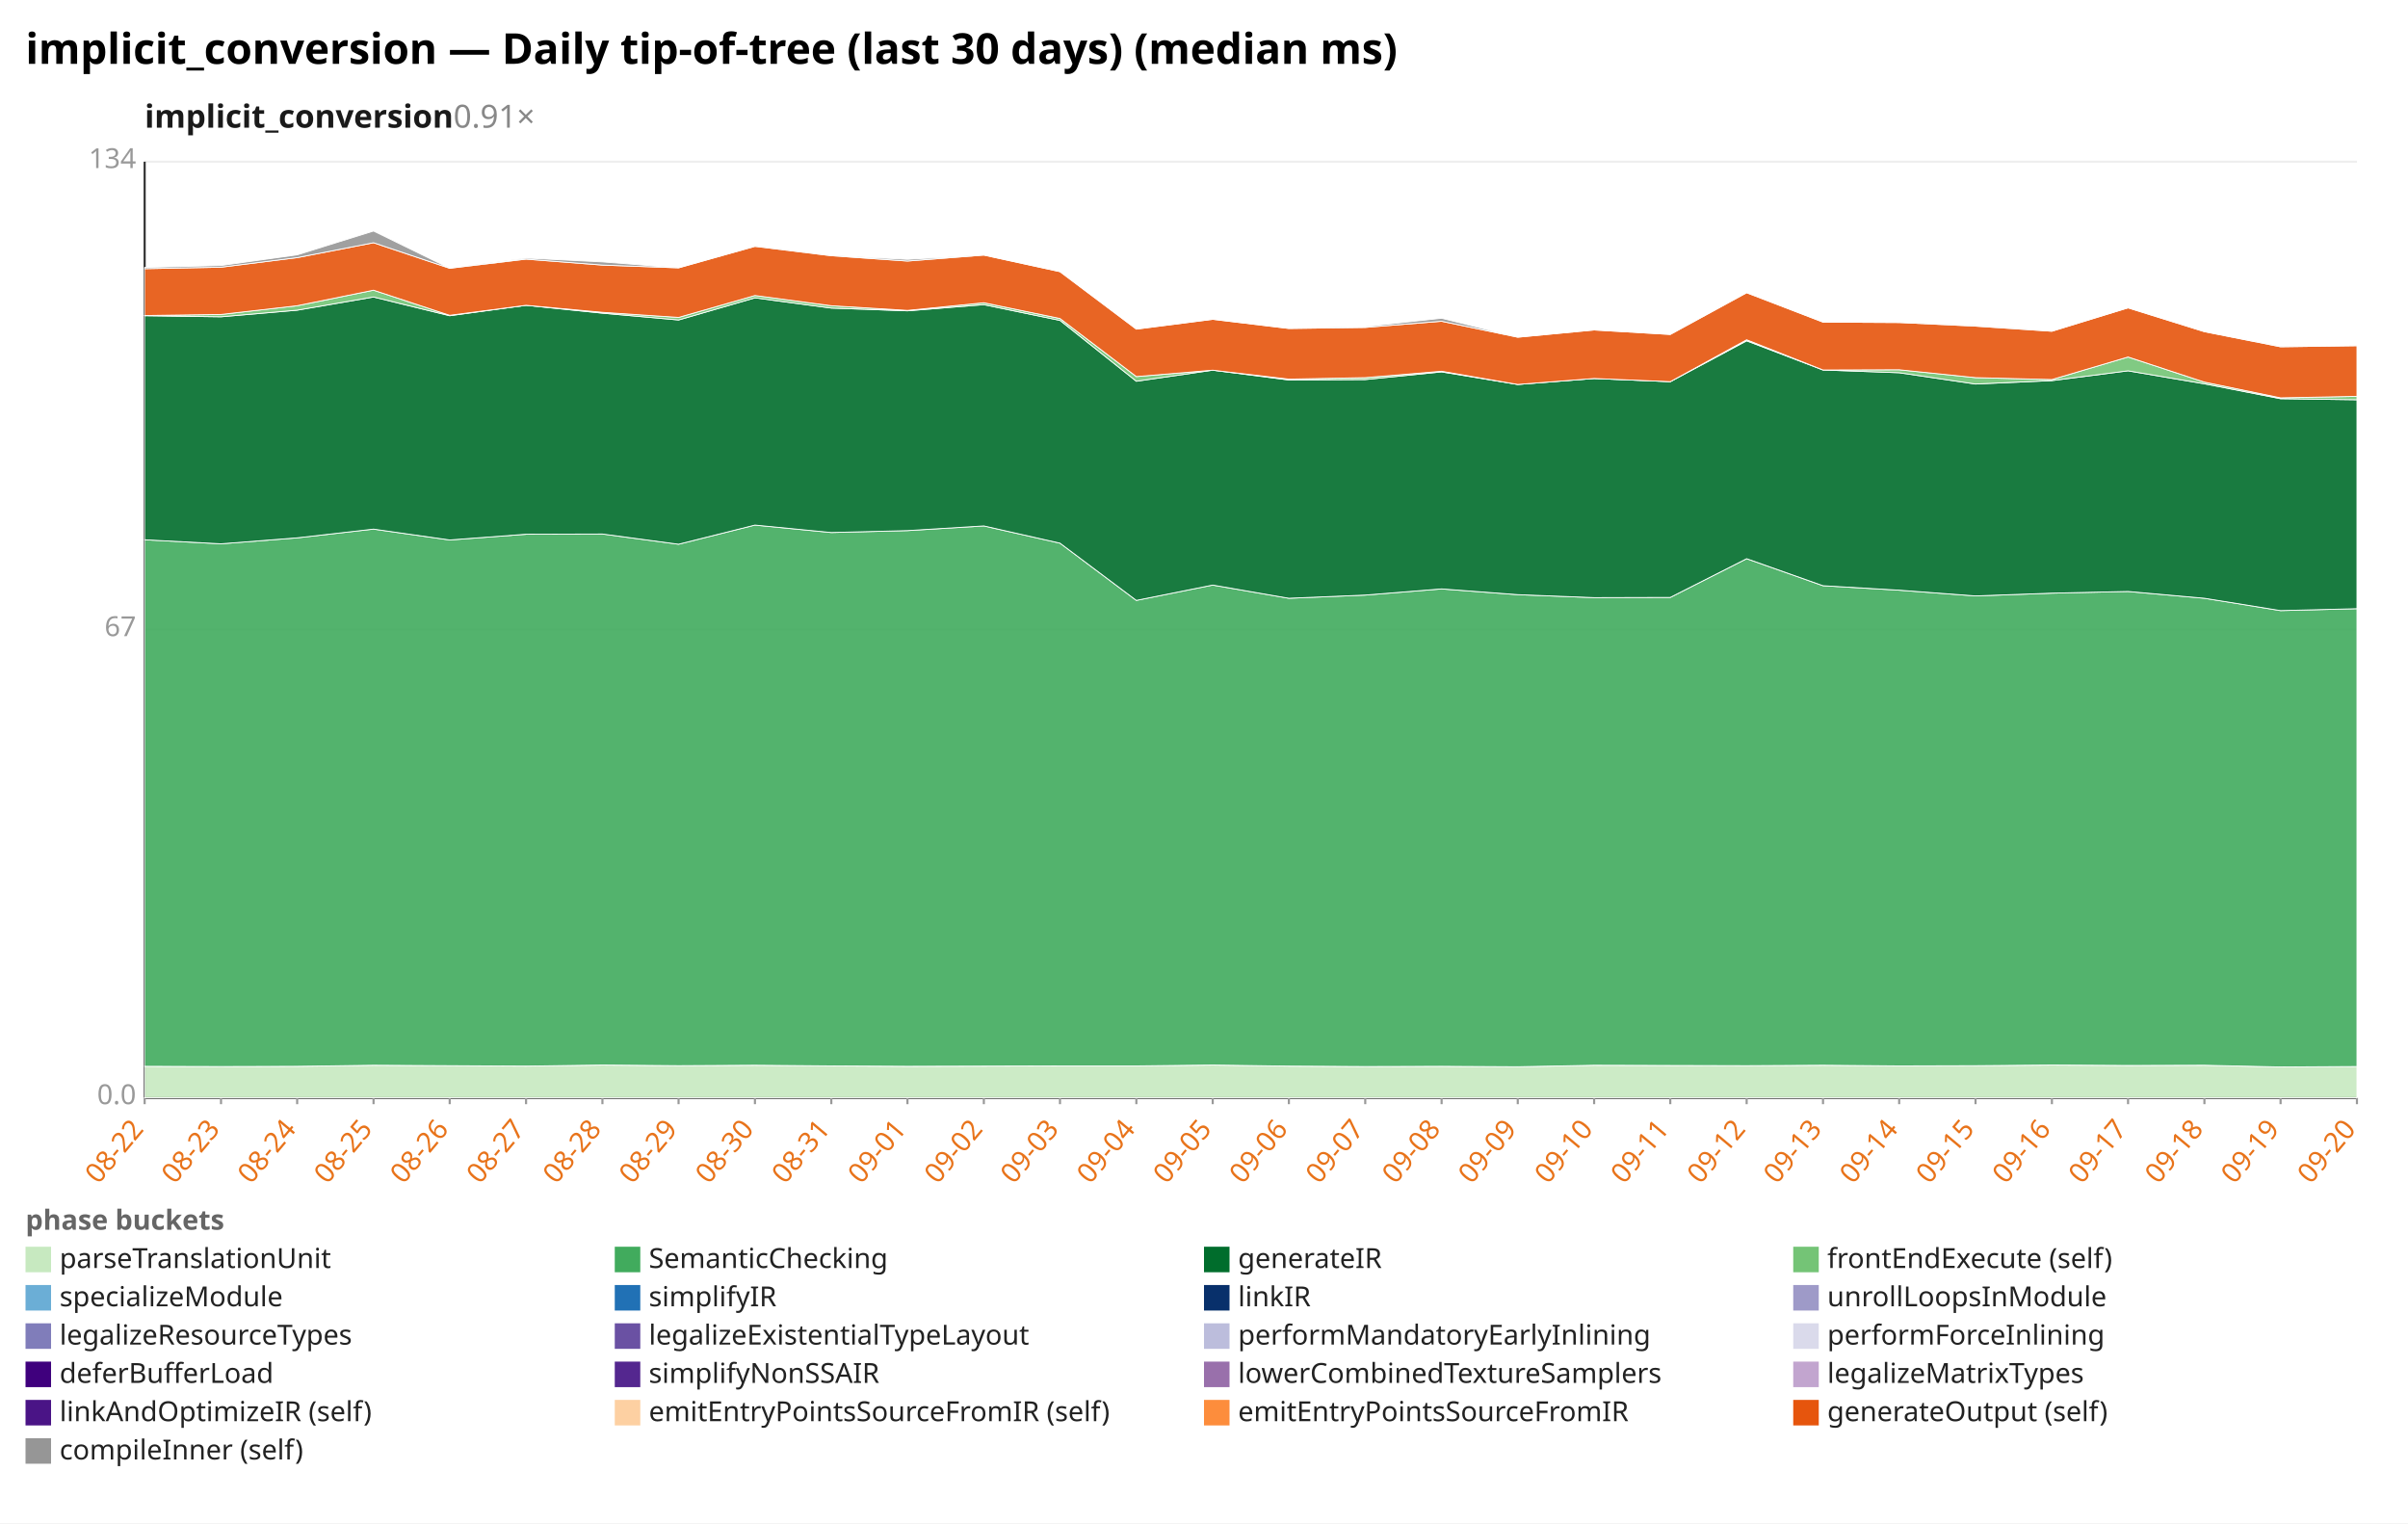
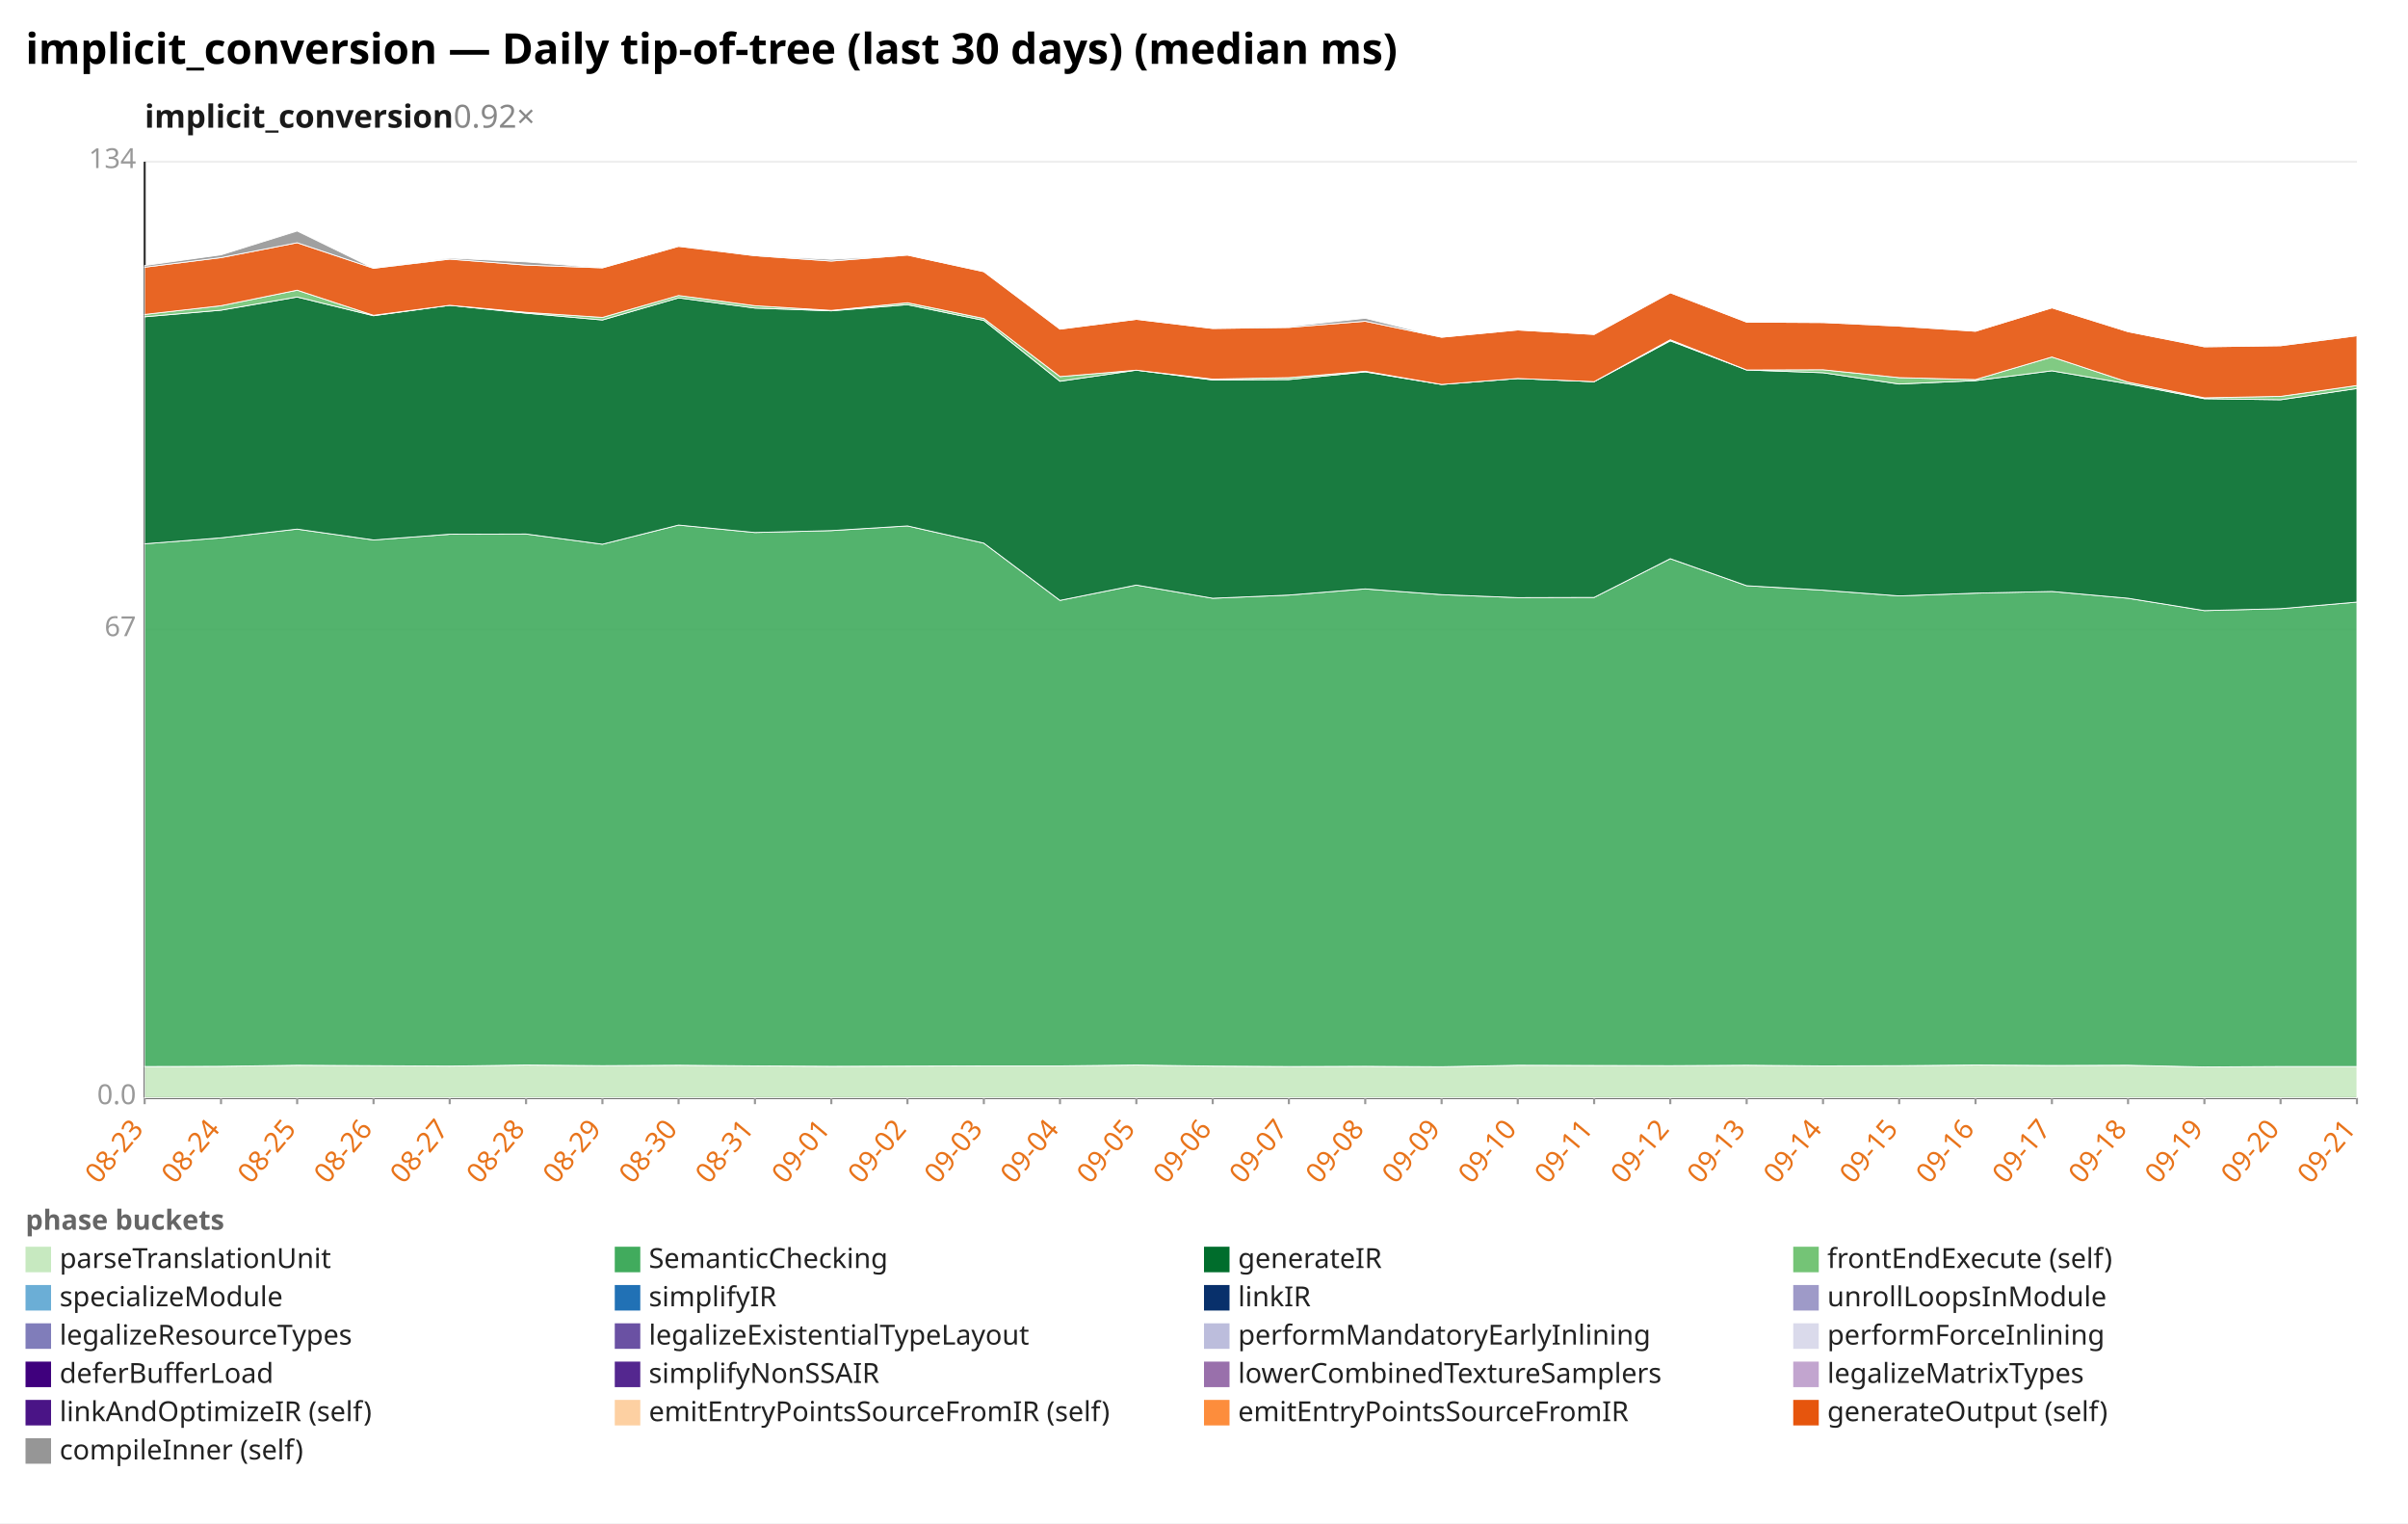
<svg xmlns="http://www.w3.org/2000/svg" width="1132" height="716" viewBox="0 0 1132 716" preserveAspectRatio="xMidYMid meet" font-family="sans-serif" font-size="13">
  <rect width="1132" height="716" fill="white" />
  <text x="12" y="30" font-size="20" font-weight="bold">implicit_conversion — Daily tip-of-tree (last 30 days) (median ms)</text>
-   <text x="68" y="60" font-size="15" font-weight="600" fill="#1a1a1a">implicit_conversion<tspan fill="#888" font-weight="400" text-decoration="none">  0.91×</tspan>
+   <text x="68" y="60" font-size="15" font-weight="600" fill="#1a1a1a">implicit_conversion<tspan fill="#888" font-weight="400" text-decoration="none">  0.92×</tspan>
  </text>
  <line x1="68.0" y1="516.0" x2="1108.0" y2="516.0" stroke="#eee" />
  <text x="64.0" y="519.0" text-anchor="end" fill="#999">0.0</text>
  <line x1="68.0" y1="296.0" x2="1108.0" y2="296.0" stroke="#eee" />
  <text x="64.0" y="299.0" text-anchor="end" fill="#999">67</text>
  <line x1="68.0" y1="76.0" x2="1108.0" y2="76.0" stroke="#eee" />
  <text x="64.0" y="79.0" text-anchor="end" fill="#999">134</text>
  <line x1="68.0" y1="76.0" x2="68.0" y2="516.0" stroke="#333" />
  <line x1="68.0" y1="516.0" x2="1108.0" y2="516.0" stroke="#333" />
  <line x1="68.0" y1="516.0" x2="68.0" y2="519.0" stroke="#999" />
-   <text x="68.0" y="531.0" text-anchor="end" fill="#e8731a" transform="rotate(-50 68.0 531.0)">08-22</text>
+   <text x="68.0" y="531.0" text-anchor="end" fill="#e8731a" transform="rotate(-50 68.0 531.0)">08-23</text>
  <line x1="103.9" y1="516.0" x2="103.9" y2="519.0" stroke="#999" />
-   <text x="103.9" y="531.0" text-anchor="end" fill="#e8731a" transform="rotate(-50 103.9 531.0)">08-23</text>
+   <text x="103.9" y="531.0" text-anchor="end" fill="#e8731a" transform="rotate(-50 103.9 531.0)">08-24</text>
  <line x1="139.7" y1="516.0" x2="139.7" y2="519.0" stroke="#999" />
-   <text x="139.7" y="531.0" text-anchor="end" fill="#e8731a" transform="rotate(-50 139.7 531.0)">08-24</text>
+   <text x="139.7" y="531.0" text-anchor="end" fill="#e8731a" transform="rotate(-50 139.7 531.0)">08-25</text>
  <line x1="175.6" y1="516.0" x2="175.6" y2="519.0" stroke="#999" />
-   <text x="175.6" y="531.0" text-anchor="end" fill="#e8731a" transform="rotate(-50 175.6 531.0)">08-25</text>
+   <text x="175.6" y="531.0" text-anchor="end" fill="#e8731a" transform="rotate(-50 175.6 531.0)">08-26</text>
  <line x1="211.4" y1="516.0" x2="211.4" y2="519.0" stroke="#999" />
-   <text x="211.4" y="531.0" text-anchor="end" fill="#e8731a" transform="rotate(-50 211.4 531.0)">08-26</text>
+   <text x="211.4" y="531.0" text-anchor="end" fill="#e8731a" transform="rotate(-50 211.4 531.0)">08-27</text>
  <line x1="247.3" y1="516.0" x2="247.3" y2="519.0" stroke="#999" />
-   <text x="247.3" y="531.0" text-anchor="end" fill="#e8731a" transform="rotate(-50 247.3 531.0)">08-27</text>
+   <text x="247.3" y="531.0" text-anchor="end" fill="#e8731a" transform="rotate(-50 247.3 531.0)">08-28</text>
  <line x1="283.2" y1="516.0" x2="283.2" y2="519.0" stroke="#999" />
-   <text x="283.2" y="531.0" text-anchor="end" fill="#e8731a" transform="rotate(-50 283.2 531.0)">08-28</text>
+   <text x="283.2" y="531.0" text-anchor="end" fill="#e8731a" transform="rotate(-50 283.2 531.0)">08-29</text>
  <line x1="319.0" y1="516.0" x2="319.0" y2="519.0" stroke="#999" />
-   <text x="319.0" y="531.0" text-anchor="end" fill="#e8731a" transform="rotate(-50 319.0 531.0)">08-29</text>
+   <text x="319.0" y="531.0" text-anchor="end" fill="#e8731a" transform="rotate(-50 319.0 531.0)">08-30</text>
  <line x1="354.9" y1="516.0" x2="354.9" y2="519.0" stroke="#999" />
-   <text x="354.9" y="531.0" text-anchor="end" fill="#e8731a" transform="rotate(-50 354.9 531.0)">08-30</text>
+   <text x="354.9" y="531.0" text-anchor="end" fill="#e8731a" transform="rotate(-50 354.9 531.0)">08-31</text>
  <line x1="390.8" y1="516.0" x2="390.8" y2="519.0" stroke="#999" />
-   <text x="390.8" y="531.0" text-anchor="end" fill="#e8731a" transform="rotate(-50 390.8 531.0)">08-31</text>
+   <text x="390.8" y="531.0" text-anchor="end" fill="#e8731a" transform="rotate(-50 390.8 531.0)">09-01</text>
  <line x1="426.6" y1="516.0" x2="426.6" y2="519.0" stroke="#999" />
-   <text x="426.6" y="531.0" text-anchor="end" fill="#e8731a" transform="rotate(-50 426.6 531.0)">09-01</text>
+   <text x="426.6" y="531.0" text-anchor="end" fill="#e8731a" transform="rotate(-50 426.6 531.0)">09-02</text>
  <line x1="462.5" y1="516.0" x2="462.5" y2="519.0" stroke="#999" />
-   <text x="462.5" y="531.0" text-anchor="end" fill="#e8731a" transform="rotate(-50 462.5 531.0)">09-02</text>
+   <text x="462.5" y="531.0" text-anchor="end" fill="#e8731a" transform="rotate(-50 462.5 531.0)">09-03</text>
  <line x1="498.3" y1="516.0" x2="498.3" y2="519.0" stroke="#999" />
-   <text x="498.3" y="531.0" text-anchor="end" fill="#e8731a" transform="rotate(-50 498.3 531.0)">09-03</text>
+   <text x="498.3" y="531.0" text-anchor="end" fill="#e8731a" transform="rotate(-50 498.3 531.0)">09-04</text>
  <line x1="534.2" y1="516.0" x2="534.2" y2="519.0" stroke="#999" />
-   <text x="534.2" y="531.0" text-anchor="end" fill="#e8731a" transform="rotate(-50 534.2 531.0)">09-04</text>
+   <text x="534.2" y="531.0" text-anchor="end" fill="#e8731a" transform="rotate(-50 534.2 531.0)">09-05</text>
  <line x1="570.1" y1="516.0" x2="570.1" y2="519.0" stroke="#999" />
-   <text x="570.1" y="531.0" text-anchor="end" fill="#e8731a" transform="rotate(-50 570.1 531.0)">09-05</text>
+   <text x="570.1" y="531.0" text-anchor="end" fill="#e8731a" transform="rotate(-50 570.1 531.0)">09-06</text>
  <line x1="605.9" y1="516.0" x2="605.9" y2="519.0" stroke="#999" />
-   <text x="605.9" y="531.0" text-anchor="end" fill="#e8731a" transform="rotate(-50 605.9 531.0)">09-06</text>
+   <text x="605.9" y="531.0" text-anchor="end" fill="#e8731a" transform="rotate(-50 605.9 531.0)">09-07</text>
  <line x1="641.8" y1="516.0" x2="641.8" y2="519.0" stroke="#999" />
-   <text x="641.8" y="531.0" text-anchor="end" fill="#e8731a" transform="rotate(-50 641.8 531.0)">09-07</text>
+   <text x="641.8" y="531.0" text-anchor="end" fill="#e8731a" transform="rotate(-50 641.8 531.0)">09-08</text>
  <line x1="677.7" y1="516.0" x2="677.7" y2="519.0" stroke="#999" />
-   <text x="677.7" y="531.0" text-anchor="end" fill="#e8731a" transform="rotate(-50 677.7 531.0)">09-08</text>
+   <text x="677.7" y="531.0" text-anchor="end" fill="#e8731a" transform="rotate(-50 677.7 531.0)">09-09</text>
  <line x1="713.5" y1="516.0" x2="713.5" y2="519.0" stroke="#999" />
-   <text x="713.5" y="531.0" text-anchor="end" fill="#e8731a" transform="rotate(-50 713.5 531.0)">09-09</text>
+   <text x="713.5" y="531.0" text-anchor="end" fill="#e8731a" transform="rotate(-50 713.5 531.0)">09-10</text>
  <line x1="749.4" y1="516.0" x2="749.4" y2="519.0" stroke="#999" />
-   <text x="749.4" y="531.0" text-anchor="end" fill="#e8731a" transform="rotate(-50 749.4 531.0)">09-10</text>
+   <text x="749.4" y="531.0" text-anchor="end" fill="#e8731a" transform="rotate(-50 749.4 531.0)">09-11</text>
  <line x1="785.2" y1="516.0" x2="785.2" y2="519.0" stroke="#999" />
-   <text x="785.2" y="531.0" text-anchor="end" fill="#e8731a" transform="rotate(-50 785.2 531.0)">09-11</text>
+   <text x="785.2" y="531.0" text-anchor="end" fill="#e8731a" transform="rotate(-50 785.2 531.0)">09-12</text>
  <line x1="821.1" y1="516.0" x2="821.1" y2="519.0" stroke="#999" />
-   <text x="821.1" y="531.0" text-anchor="end" fill="#e8731a" transform="rotate(-50 821.1 531.0)">09-12</text>
+   <text x="821.1" y="531.0" text-anchor="end" fill="#e8731a" transform="rotate(-50 821.1 531.0)">09-13</text>
  <line x1="857.0" y1="516.0" x2="857.0" y2="519.0" stroke="#999" />
-   <text x="857.0" y="531.0" text-anchor="end" fill="#e8731a" transform="rotate(-50 857.0 531.0)">09-13</text>
+   <text x="857.0" y="531.0" text-anchor="end" fill="#e8731a" transform="rotate(-50 857.0 531.0)">09-14</text>
  <line x1="892.8" y1="516.0" x2="892.8" y2="519.0" stroke="#999" />
-   <text x="892.8" y="531.0" text-anchor="end" fill="#e8731a" transform="rotate(-50 892.8 531.0)">09-14</text>
+   <text x="892.8" y="531.0" text-anchor="end" fill="#e8731a" transform="rotate(-50 892.8 531.0)">09-15</text>
  <line x1="928.7" y1="516.0" x2="928.7" y2="519.0" stroke="#999" />
-   <text x="928.7" y="531.0" text-anchor="end" fill="#e8731a" transform="rotate(-50 928.7 531.0)">09-15</text>
+   <text x="928.7" y="531.0" text-anchor="end" fill="#e8731a" transform="rotate(-50 928.7 531.0)">09-16</text>
  <line x1="964.6" y1="516.0" x2="964.6" y2="519.0" stroke="#999" />
-   <text x="964.6" y="531.0" text-anchor="end" fill="#e8731a" transform="rotate(-50 964.6 531.0)">09-16</text>
+   <text x="964.6" y="531.0" text-anchor="end" fill="#e8731a" transform="rotate(-50 964.6 531.0)">09-17</text>
  <line x1="1000.4" y1="516.0" x2="1000.4" y2="519.0" stroke="#999" />
-   <text x="1000.4" y="531.0" text-anchor="end" fill="#e8731a" transform="rotate(-50 1000.4 531.0)">09-17</text>
+   <text x="1000.4" y="531.0" text-anchor="end" fill="#e8731a" transform="rotate(-50 1000.4 531.0)">09-18</text>
  <line x1="1036.3" y1="516.0" x2="1036.3" y2="519.0" stroke="#999" />
-   <text x="1036.3" y="531.0" text-anchor="end" fill="#e8731a" transform="rotate(-50 1036.3 531.0)">09-18</text>
+   <text x="1036.3" y="531.0" text-anchor="end" fill="#e8731a" transform="rotate(-50 1036.3 531.0)">09-19</text>
  <line x1="1072.1" y1="516.0" x2="1072.1" y2="519.0" stroke="#999" />
-   <text x="1072.1" y="531.0" text-anchor="end" fill="#e8731a" transform="rotate(-50 1072.1 531.0)">09-19</text>
+   <text x="1072.1" y="531.0" text-anchor="end" fill="#e8731a" transform="rotate(-50 1072.1 531.0)">09-20</text>
  <line x1="1108.0" y1="516.0" x2="1108.0" y2="519.0" stroke="#999" />
-   <text x="1108.0" y="531.0" text-anchor="end" fill="#e8731a" transform="rotate(-50 1108.0 531.0)">09-20</text>
-   <polygon points="68.0,501.2 103.9,501.3 139.7,501.2 175.6,500.7 211.4,500.9 247.3,501.1 283.2,500.6 319.0,500.9 354.9,500.7 390.8,501.0 426.6,501.2 462.5,501.1 498.3,501.0 534.2,501.0 570.1,500.6 605.9,501.1 641.8,501.3 677.7,501.2 713.5,501.4 749.4,500.7 785.2,500.8 821.1,500.9 857.0,500.7 892.8,501.0 928.7,500.9 964.6,500.6 1000.4,500.8 1036.3,500.7 1072.1,501.5 1108.0,501.3 1108.0,516.0 1072.1,516.0 1036.3,516.0 1000.4,516.0 964.6,516.0 928.7,516.0 892.8,516.0 857.0,516.0 821.1,516.0 785.2,516.0 749.4,516.0 713.5,516.0 677.7,516.0 641.8,516.0 605.9,516.0 570.1,516.0 534.2,516.0 498.3,516.0 462.5,516.0 426.6,516.0 390.8,516.0 354.9,516.0 319.0,516.0 283.2,516.0 247.3,516.0 211.4,516.0 175.6,516.0 139.7,516.0 103.9,516.0 68.0,516.0" fill="#c7e9c0" fill-opacity="0.9" stroke="#fff" stroke-width="0.4" />
-   <polygon points="68.0,253.7 103.9,255.6 139.7,252.8 175.6,248.7 211.4,253.8 247.3,251.1 283.2,251.0 319.0,255.8 354.9,246.8 390.8,250.3 426.6,249.4 462.5,247.2 498.3,255.3 534.2,282.2 570.1,275.0 605.9,281.2 641.8,279.7 677.7,276.8 713.5,279.5 749.4,280.9 785.2,280.8 821.1,262.6 857.0,275.3 892.8,277.4 928.7,280.1 964.6,278.8 1000.4,278.0 1036.3,281.2 1072.1,287.0 1108.0,286.1 1108.0,501.3 1072.1,501.5 1036.3,500.7 1000.4,500.8 964.6,500.6 928.7,500.9 892.8,501.0 857.0,500.7 821.1,500.9 785.2,500.8 749.4,500.7 713.5,501.4 677.7,501.2 641.8,501.3 605.9,501.1 570.1,500.6 534.2,501.0 498.3,501.0 462.5,501.1 426.6,501.2 390.8,501.0 354.9,500.7 319.0,500.9 283.2,500.6 247.3,501.1 211.4,500.9 175.6,500.7 139.7,501.2 103.9,501.3 68.0,501.2" fill="#41ab5d" fill-opacity="0.9" stroke="#fff" stroke-width="0.4" />
-   <polygon points="68.0,148.4 103.9,148.9 139.7,145.8 175.6,139.6 211.4,148.4 247.3,143.5 283.2,147.2 319.0,150.4 354.9,140.0 390.8,144.8 426.6,146.1 462.5,143.2 498.3,150.6 534.2,179.2 570.1,174.0 605.9,178.6 641.8,178.4 677.7,174.8 713.5,180.7 749.4,177.9 785.2,179.4 821.1,160.2 857.0,173.9 892.8,175.2 928.7,180.5 964.6,178.9 1000.4,174.3 1036.3,180.4 1072.1,187.4 1108.0,187.9 1108.0,286.1 1072.1,287.0 1036.3,281.2 1000.4,278.0 964.6,278.8 928.7,280.1 892.8,277.4 857.0,275.3 821.1,262.6 785.2,280.8 749.4,280.9 713.5,279.5 677.7,276.8 641.8,279.7 605.9,281.2 570.1,275.0 534.2,282.2 498.3,255.3 462.5,247.2 426.6,249.4 390.8,250.3 354.9,246.8 319.0,255.8 283.2,251.0 247.3,251.1 211.4,253.8 175.6,248.7 139.7,252.8 103.9,255.6 68.0,253.7" fill="#006d2c" fill-opacity="0.9" stroke="#fff" stroke-width="0.4" />
-   <polygon points="68.0,148.3 103.9,147.8 139.7,143.7 175.6,136.4 211.4,148.2 247.3,143.5 283.2,146.8 319.0,149.2 354.9,138.9 390.8,143.7 426.6,145.9 462.5,142.3 498.3,149.7 534.2,177.0 570.1,174.0 605.9,178.2 641.8,177.5 677.7,174.5 713.5,180.7 749.4,177.9 785.2,179.4 821.1,159.7 857.0,173.9 892.8,173.8 928.7,177.5 964.6,178.4 1000.4,167.8 1036.3,179.6 1072.1,187.0 1108.0,186.3 1108.0,187.9 1072.1,187.4 1036.3,180.4 1000.4,174.3 964.6,178.9 928.7,180.5 892.8,175.2 857.0,173.9 821.1,160.2 785.2,179.4 749.4,177.9 713.5,180.7 677.7,174.8 641.8,178.4 605.9,178.6 570.1,174.0 534.2,179.2 498.3,150.6 462.5,143.2 426.6,146.1 390.8,144.8 354.9,140.0 319.0,150.4 283.2,147.2 247.3,143.5 211.4,148.4 175.6,139.6 139.7,145.8 103.9,148.9 68.0,148.4" fill="#74c476" fill-opacity="0.9" stroke="#fff" stroke-width="0.4" />
-   <polygon points="68.0,126.3 103.9,125.6 139.7,121.1 175.6,114.1 211.4,126.1 247.3,121.8 283.2,124.6 319.0,125.9 354.9,115.8 390.8,120.2 426.6,122.7 462.5,119.9 498.3,127.7 534.2,154.7 570.1,150.1 605.9,154.4 641.8,153.9 677.7,151.0 713.5,158.5 749.4,155.1 785.2,157.2 821.1,137.6 857.0,151.4 892.8,151.6 928.7,153.3 964.6,155.7 1000.4,144.7 1036.3,155.9 1072.1,163.0 1108.0,162.5 1108.0,186.3 1072.1,187.0 1036.3,179.6 1000.4,167.8 964.6,178.4 928.7,177.5 892.8,173.8 857.0,173.9 821.1,159.7 785.2,179.4 749.4,177.9 713.5,180.7 677.7,174.5 641.8,177.5 605.9,178.2 570.1,174.0 534.2,177.0 498.3,149.7 462.5,142.3 426.6,145.9 390.8,143.7 354.9,138.9 319.0,149.2 283.2,146.8 247.3,143.5 211.4,148.2 175.6,136.4 139.7,143.7 103.9,147.8 68.0,148.3" fill="#e6550d" fill-opacity="0.9" stroke="#fff" stroke-width="0.4" />
-   <polygon points="68.0,125.7 103.9,124.8 139.7,119.8 175.6,108.6 211.4,126.1 247.3,121.3 283.2,123.1 319.0,125.9 354.9,115.7 390.8,120.1 426.6,121.9 462.5,119.9 498.3,127.7 534.2,154.7 570.1,150.1 605.9,154.4 641.8,153.5 677.7,149.6 713.5,158.5 749.4,155.1 785.2,157.2 821.1,137.6 857.0,151.4 892.8,151.6 928.7,153.0 964.6,155.7 1000.4,144.7 1036.3,155.9 1072.1,162.9 1108.0,162.5 1108.0,162.5 1072.1,163.0 1036.3,155.9 1000.4,144.7 964.6,155.7 928.7,153.3 892.8,151.6 857.0,151.4 821.1,137.6 785.2,157.2 749.4,155.1 713.5,158.5 677.7,151.0 641.8,153.9 605.9,154.4 570.1,150.1 534.2,154.7 498.3,127.7 462.5,119.9 426.6,122.7 390.8,120.2 354.9,115.8 319.0,125.9 283.2,124.6 247.3,121.8 211.4,126.1 175.6,114.1 139.7,121.1 103.9,125.6 68.0,126.3" fill="#969696" fill-opacity="0.9" stroke="#fff" stroke-width="0.4" />
+   <text x="1108.0" y="531.0" text-anchor="end" fill="#e8731a" transform="rotate(-50 1108.0 531.0)">09-21</text>
+   <polygon points="68.0,501.3 103.9,501.2 139.7,500.7 175.6,500.9 211.4,501.1 247.3,500.6 283.2,500.9 319.0,500.7 354.9,501.0 390.8,501.2 426.6,501.1 462.5,501.0 498.3,501.0 534.2,500.6 570.1,501.1 605.9,501.3 641.8,501.2 677.7,501.4 713.5,500.7 749.4,500.8 785.2,500.9 821.1,500.7 857.0,501.0 892.8,500.9 928.7,500.6 964.6,500.8 1000.4,500.7 1036.3,501.5 1072.1,501.3 1108.0,501.3 1108.0,516.0 1072.1,516.0 1036.3,516.0 1000.4,516.0 964.6,516.0 928.7,516.0 892.8,516.0 857.0,516.0 821.1,516.0 785.2,516.0 749.4,516.0 713.5,516.0 677.7,516.0 641.8,516.0 605.9,516.0 570.1,516.0 534.2,516.0 498.3,516.0 462.5,516.0 426.6,516.0 390.8,516.0 354.9,516.0 319.0,516.0 283.2,516.0 247.3,516.0 211.4,516.0 175.6,516.0 139.7,516.0 103.9,516.0 68.0,516.0" fill="#c7e9c0" fill-opacity="0.9" stroke="#fff" stroke-width="0.4" />
+   <polygon points="68.0,255.6 103.9,252.8 139.7,248.7 175.6,253.8 211.4,251.1 247.3,251.0 283.2,255.8 319.0,246.8 354.9,250.3 390.8,249.4 426.6,247.2 462.5,255.3 498.3,282.2 534.2,275.0 570.1,281.2 605.9,279.7 641.8,276.8 677.7,279.5 713.5,280.9 749.4,280.8 785.2,262.6 821.1,275.3 857.0,277.4 892.8,280.1 928.7,278.8 964.6,278.0 1000.4,281.2 1036.3,287.0 1072.1,286.1 1108.0,283.0 1108.0,501.3 1072.1,501.3 1036.3,501.5 1000.4,500.7 964.6,500.8 928.7,500.6 892.8,500.9 857.0,501.0 821.1,500.7 785.2,500.9 749.4,500.8 713.5,500.7 677.7,501.4 641.8,501.2 605.9,501.3 570.1,501.1 534.2,500.6 498.3,501.0 462.5,501.0 426.6,501.1 390.8,501.2 354.9,501.0 319.0,500.7 283.2,500.9 247.3,500.6 211.4,501.1 175.6,500.9 139.7,500.7 103.9,501.2 68.0,501.3" fill="#41ab5d" fill-opacity="0.9" stroke="#fff" stroke-width="0.4" />
+   <polygon points="68.0,148.9 103.9,145.8 139.7,139.6 175.6,148.4 211.4,143.5 247.3,147.2 283.2,150.4 319.0,140.0 354.9,144.8 390.8,146.1 426.6,143.2 462.5,150.6 498.3,179.2 534.2,174.0 570.1,178.6 605.9,178.4 641.8,174.8 677.7,180.7 713.5,177.9 749.4,179.4 785.2,160.2 821.1,173.9 857.0,175.2 892.8,180.5 928.7,178.9 964.6,174.3 1000.4,180.4 1036.3,187.4 1072.1,187.9 1108.0,182.6 1108.0,283.0 1072.1,286.1 1036.3,287.0 1000.4,281.2 964.6,278.0 928.7,278.8 892.8,280.1 857.0,277.4 821.1,275.3 785.2,262.6 749.4,280.8 713.5,280.9 677.7,279.5 641.8,276.8 605.9,279.7 570.1,281.2 534.2,275.0 498.3,282.2 462.5,255.3 426.6,247.2 390.8,249.4 354.9,250.3 319.0,246.8 283.2,255.8 247.3,251.0 211.4,251.1 175.6,253.8 139.7,248.7 103.9,252.8 68.0,255.6" fill="#006d2c" fill-opacity="0.9" stroke="#fff" stroke-width="0.4" />
+   <polygon points="68.0,147.8 103.9,143.7 139.7,136.4 175.6,148.2 211.4,143.5 247.3,146.8 283.2,149.2 319.0,138.9 354.9,143.7 390.8,145.9 426.6,142.3 462.5,149.7 498.3,177.0 534.2,174.0 570.1,178.2 605.9,177.5 641.8,174.5 677.7,180.7 713.5,177.9 749.4,179.4 785.2,159.7 821.1,173.9 857.0,173.8 892.8,177.5 928.7,178.4 964.6,167.8 1000.4,179.6 1036.3,187.0 1072.1,186.3 1108.0,181.2 1108.0,182.6 1072.1,187.9 1036.3,187.4 1000.4,180.4 964.6,174.3 928.7,178.9 892.8,180.5 857.0,175.2 821.1,173.9 785.2,160.2 749.4,179.4 713.5,177.9 677.7,180.7 641.8,174.8 605.9,178.4 570.1,178.6 534.2,174.0 498.3,179.2 462.5,150.6 426.6,143.2 390.8,146.1 354.9,144.8 319.0,140.0 283.2,150.4 247.3,147.2 211.4,143.5 175.6,148.4 139.7,139.6 103.9,145.8 68.0,148.9" fill="#74c476" fill-opacity="0.9" stroke="#fff" stroke-width="0.4" />
+   <polygon points="68.0,125.6 103.9,121.1 139.7,114.1 175.6,126.1 211.4,121.8 247.3,124.6 283.2,125.9 319.0,115.8 354.9,120.2 390.8,122.7 426.6,119.9 462.5,127.7 498.3,154.7 534.2,150.1 570.1,154.4 605.9,153.9 641.8,151.0 677.7,158.5 713.5,155.1 749.4,157.2 785.2,137.6 821.1,151.4 857.0,151.6 892.8,153.3 928.7,155.7 964.6,144.7 1000.4,155.9 1036.3,163.0 1072.1,162.5 1108.0,157.8 1108.0,181.2 1072.1,186.3 1036.3,187.0 1000.4,179.6 964.6,167.8 928.7,178.4 892.8,177.5 857.0,173.8 821.1,173.9 785.2,159.7 749.4,179.4 713.5,177.9 677.7,180.7 641.8,174.5 605.9,177.5 570.1,178.2 534.2,174.0 498.3,177.0 462.5,149.7 426.6,142.3 390.8,145.9 354.9,143.7 319.0,138.9 283.2,149.2 247.3,146.8 211.4,143.5 175.6,148.2 139.7,136.4 103.9,143.7 68.0,147.8" fill="#e6550d" fill-opacity="0.9" stroke="#fff" stroke-width="0.4" />
+   <polygon points="68.0,124.8 103.9,119.8 139.7,108.6 175.6,126.1 211.4,121.3 247.3,123.1 283.2,125.9 319.0,115.7 354.9,120.1 390.8,121.9 426.6,119.9 462.5,127.7 498.3,154.7 534.2,150.1 570.1,154.4 605.9,153.5 641.8,149.6 677.7,158.5 713.5,155.1 749.4,157.2 785.2,137.6 821.1,151.4 857.0,151.6 892.8,153.0 928.7,155.7 964.6,144.7 1000.4,155.9 1036.3,162.9 1072.1,162.5 1108.0,157.4 1108.0,157.8 1072.1,162.5 1036.3,163.0 1000.4,155.9 964.6,144.7 928.7,155.7 892.8,153.3 857.0,151.6 821.1,151.4 785.2,137.6 749.4,157.2 713.5,155.1 677.7,158.5 641.8,151.0 605.9,153.9 570.1,154.4 534.2,150.1 498.3,154.7 462.5,127.7 426.6,119.9 390.8,122.7 354.9,120.2 319.0,115.8 283.2,125.9 247.3,124.6 211.4,121.8 175.6,126.1 139.7,114.1 103.9,121.1 68.0,125.6" fill="#969696" fill-opacity="0.9" stroke="#fff" stroke-width="0.4" />
  <text x="12" y="578" fill="#666" font-weight="600">phase buckets</text>
  <rect x="12" y="586" width="12" height="12" fill="#c7e9c0" />
  <text x="28" y="596" fill="#222">parseTranslationUnit</text>
  <rect x="289" y="586" width="12" height="12" fill="#41ab5d" />
  <text x="305" y="596" fill="#222">SemanticChecking</text>
  <rect x="566" y="586" width="12" height="12" fill="#006d2c" />
  <text x="582" y="596" fill="#222">generateIR</text>
  <rect x="843" y="586" width="12" height="12" fill="#74c476" />
  <text x="859" y="596" fill="#222">frontEndExecute (self)</text>
  <rect x="12" y="604" width="12" height="12" fill="#6baed6" />
  <text x="28" y="614" fill="#222">specializeModule</text>
  <rect x="289" y="604" width="12" height="12" fill="#2171b5" />
  <text x="305" y="614" fill="#222">simplifyIR</text>
  <rect x="566" y="604" width="12" height="12" fill="#08306b" />
  <text x="582" y="614" fill="#222">linkIR</text>
  <rect x="843" y="604" width="12" height="12" fill="#9e9ac8" />
  <text x="859" y="614" fill="#222">unrollLoopsInModule</text>
  <rect x="12" y="622" width="12" height="12" fill="#807dba" />
  <text x="28" y="632" fill="#222">legalizeResourceTypes</text>
  <rect x="289" y="622" width="12" height="12" fill="#6a51a3" />
  <text x="305" y="632" fill="#222">legalizeExistentialTypeLayout</text>
  <rect x="566" y="622" width="12" height="12" fill="#bcbddc" />
  <text x="582" y="632" fill="#222">performMandatoryEarlyInlining</text>
  <rect x="843" y="622" width="12" height="12" fill="#dadaeb" />
  <text x="859" y="632" fill="#222">performForceInlining</text>
  <rect x="12" y="640" width="12" height="12" fill="#3f007d" />
  <text x="28" y="650" fill="#222">deferBufferLoad</text>
  <rect x="289" y="640" width="12" height="12" fill="#54278f" />
  <text x="305" y="650" fill="#222">simplifyNonSSAIR</text>
  <rect x="566" y="640" width="12" height="12" fill="#9970ab" />
  <text x="582" y="650" fill="#222">lowerCombinedTextureSamplers</text>
  <rect x="843" y="640" width="12" height="12" fill="#c2a5cf" />
  <text x="859" y="650" fill="#222">legalizeMatrixTypes</text>
  <rect x="12" y="658" width="12" height="12" fill="#4a1486" />
  <text x="28" y="668" fill="#222">linkAndOptimizeIR (self)</text>
  <rect x="289" y="658" width="12" height="12" fill="#fdd0a2" />
  <text x="305" y="668" fill="#222">emitEntryPointsSourceFromIR (self)</text>
  <rect x="566" y="658" width="12" height="12" fill="#fd8d3c" />
  <text x="582" y="668" fill="#222">emitEntryPointsSourceFromIR</text>
  <rect x="843" y="658" width="12" height="12" fill="#e6550d" />
  <text x="859" y="668" fill="#222">generateOutput (self)</text>
  <rect x="12" y="676" width="12" height="12" fill="#969696" />
  <text x="28" y="686" fill="#222">compileInner (self)</text>
</svg>
